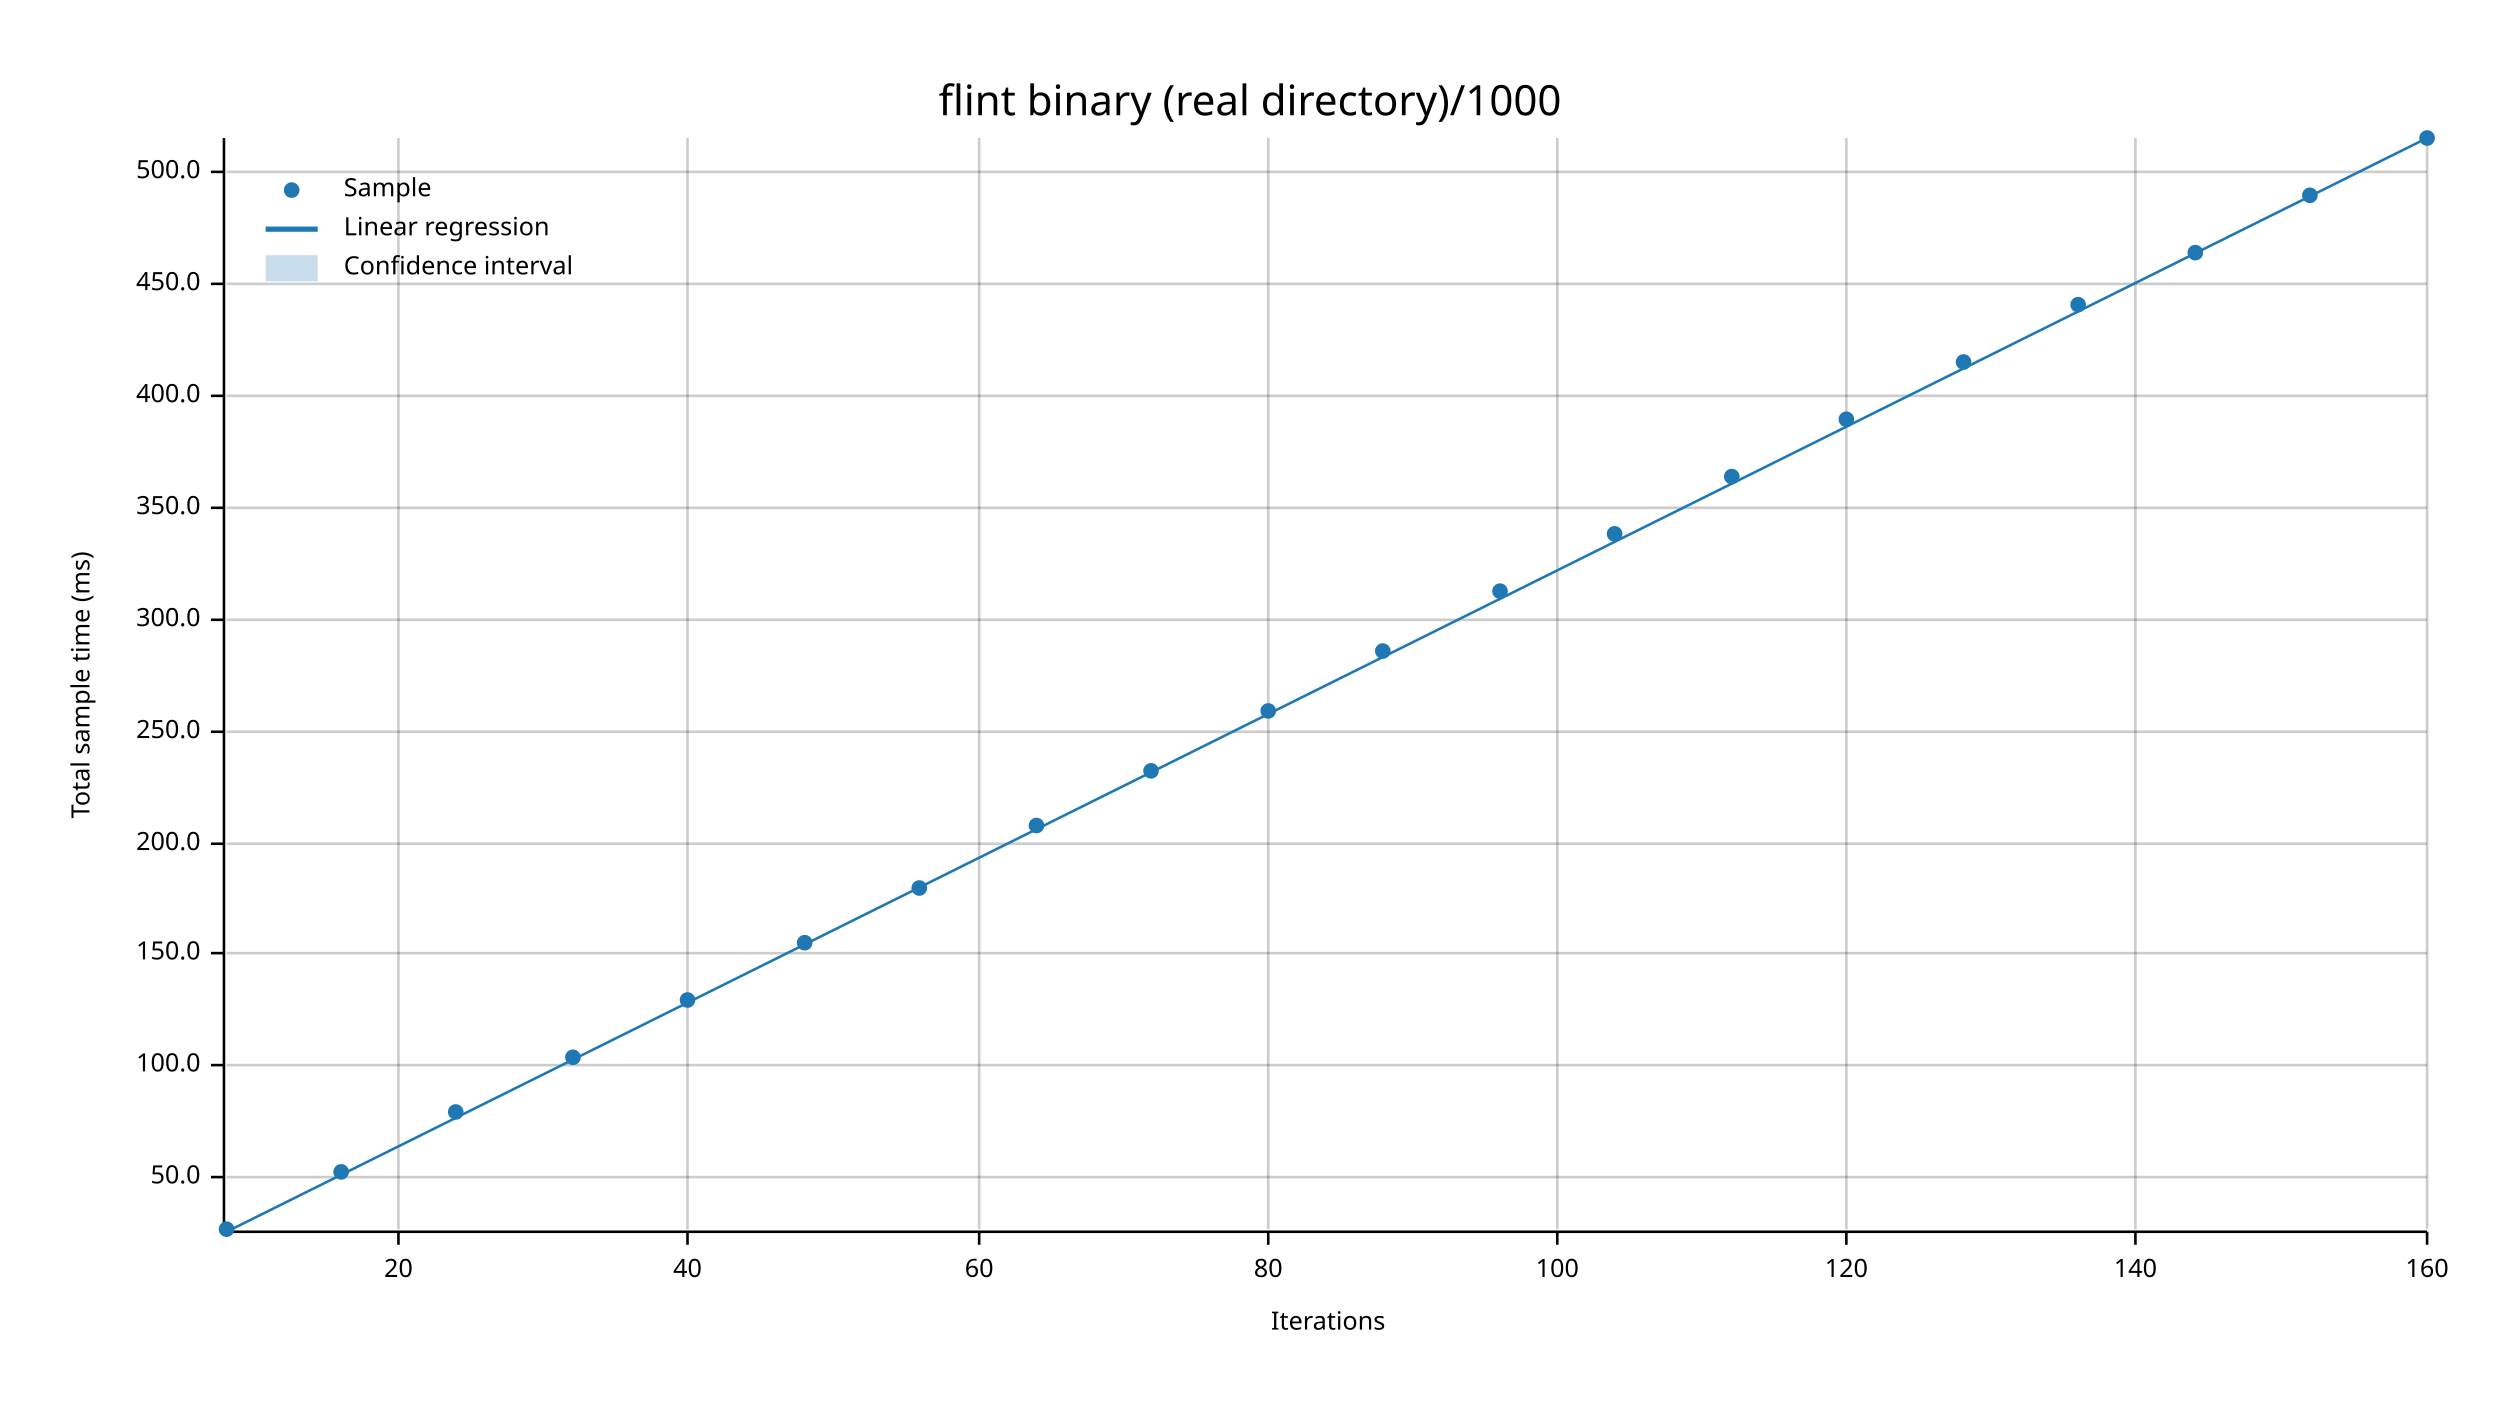
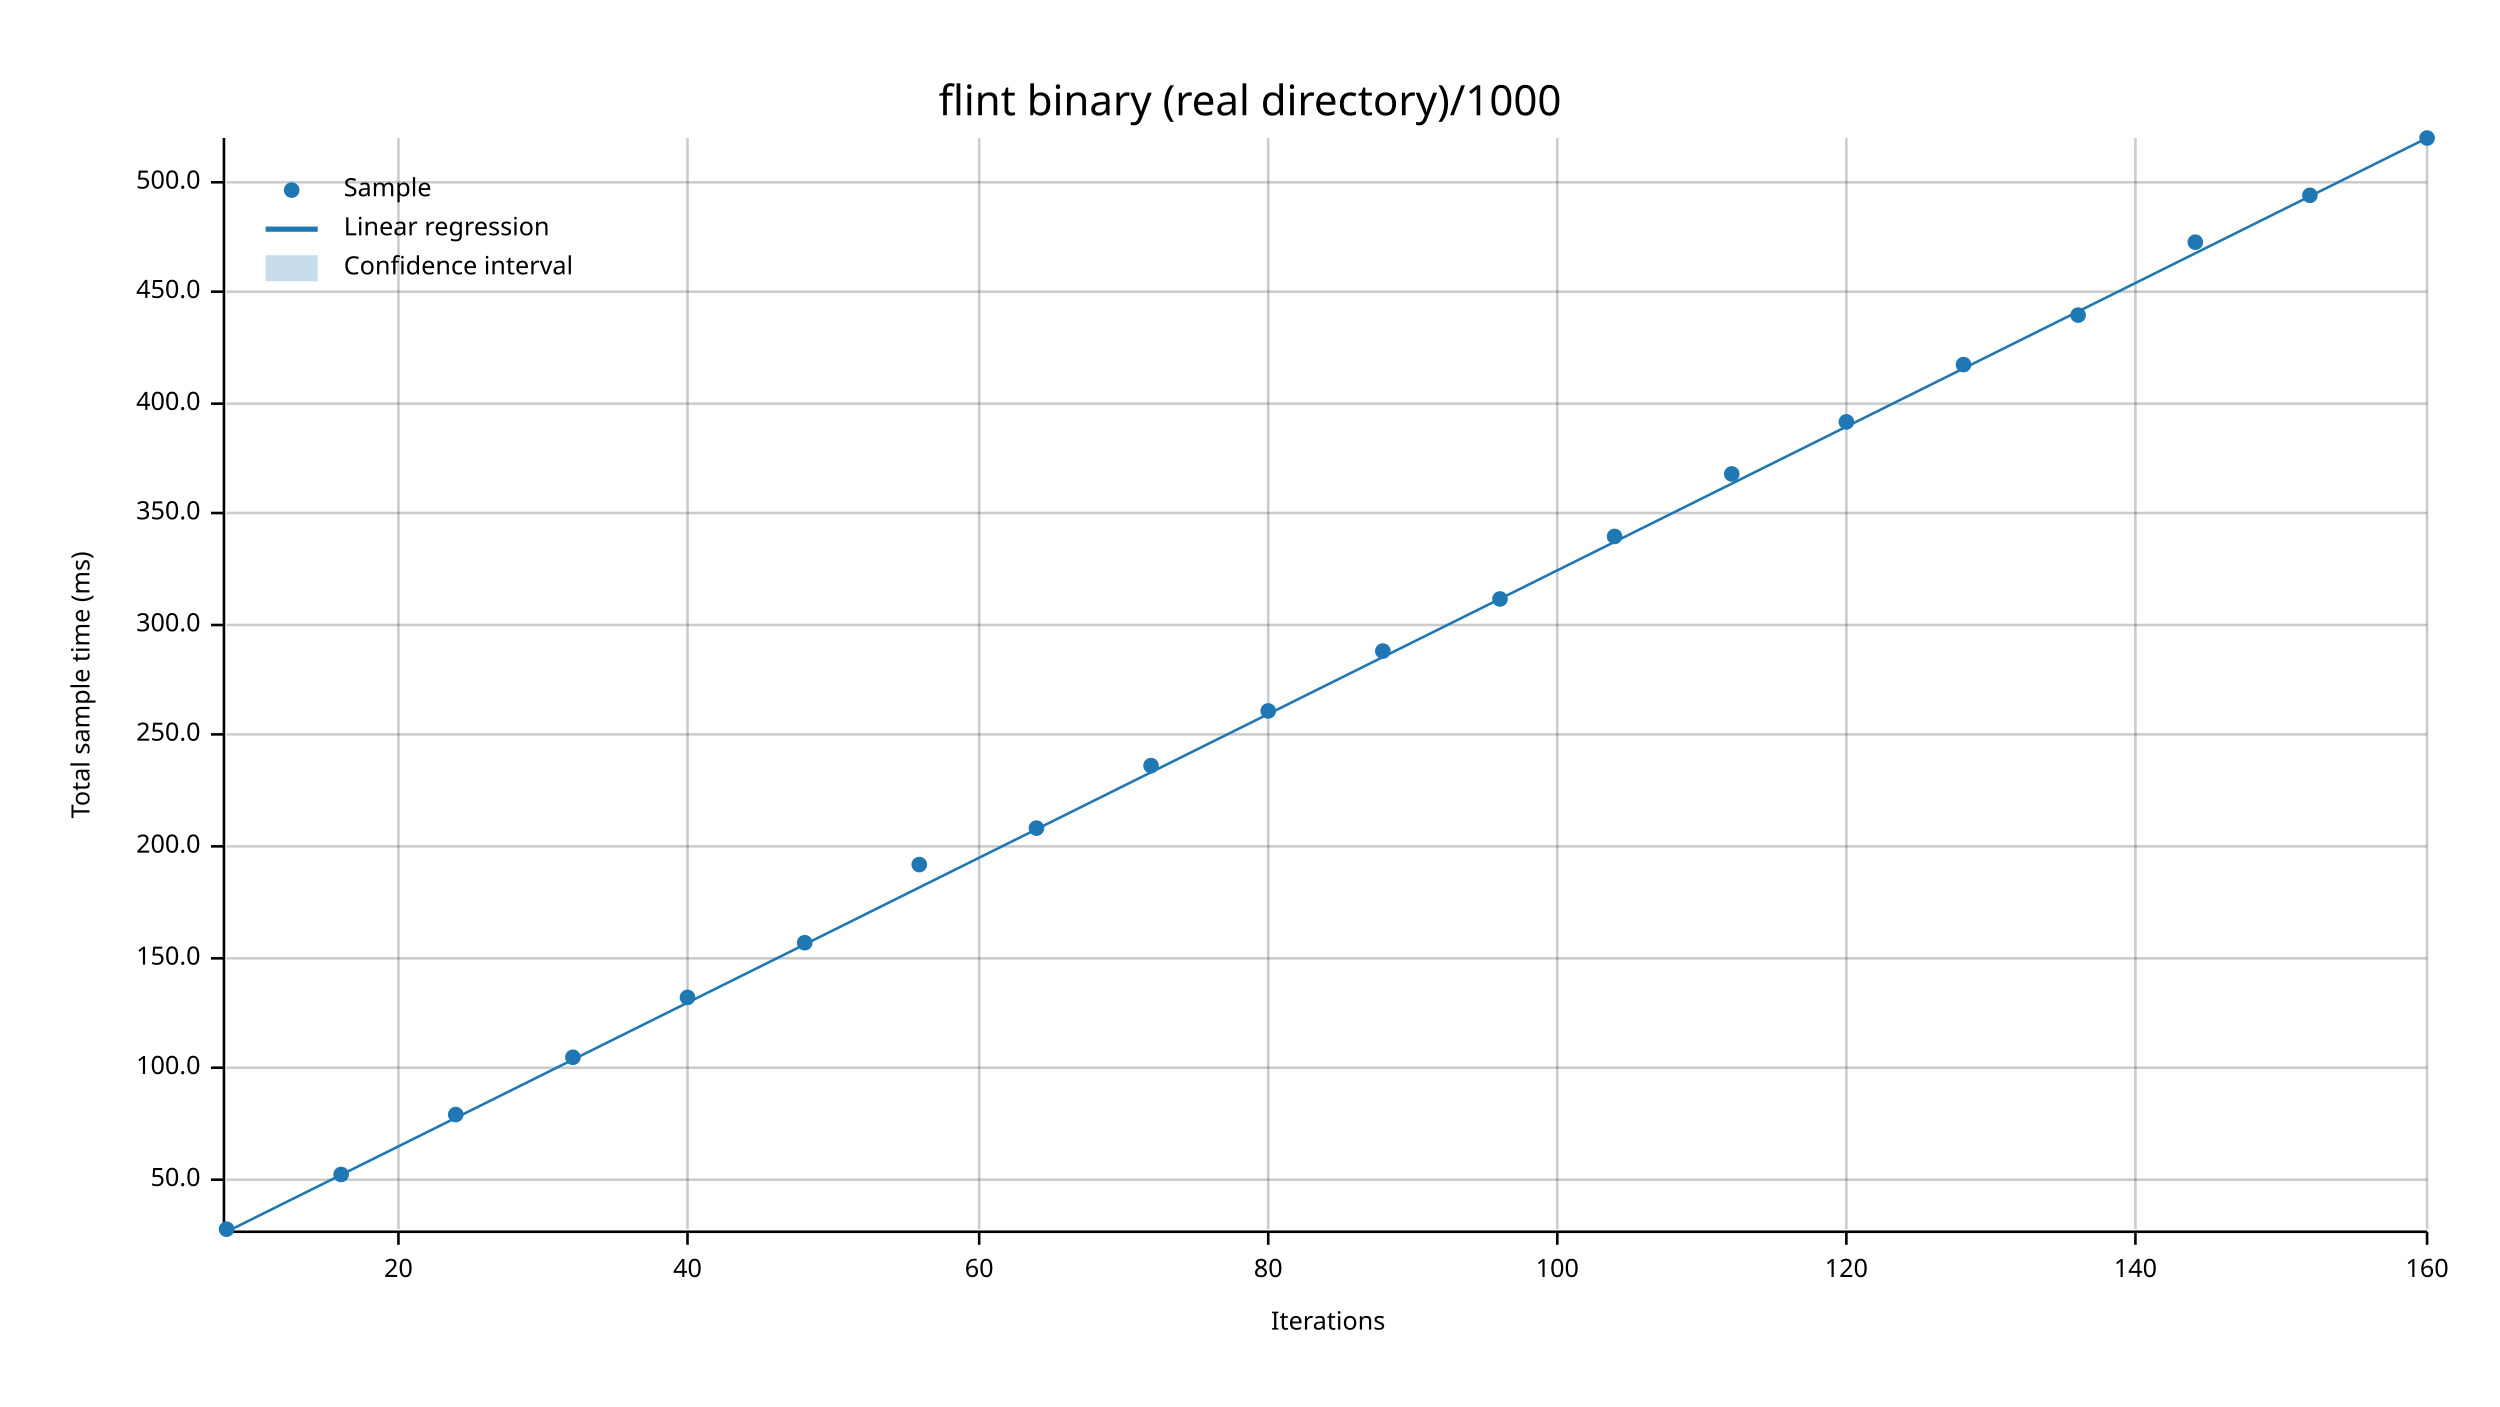
<svg xmlns="http://www.w3.org/2000/svg" width="960" height="540" viewBox="0 0 960 540">
  <text x="480" y="32" dy="0.76em" text-anchor="middle" font-family="sans-serif" font-size="16.129" opacity="1" fill="#000000">
flint binary (real directory)/1000
</text>
  <text x="27" y="263" dy="0.76em" text-anchor="middle" font-family="sans-serif" font-size="9.677" opacity="1" fill="#000000" transform="rotate(270, 27, 263)">
Total sample time (ms)
</text>
  <text x="510" y="513" dy="-0.5ex" text-anchor="middle" font-family="sans-serif" font-size="9.677" opacity="1" fill="#000000">
Iterations
</text>
  <line opacity="0.2" stroke="#000000" stroke-width="1" x1="153" y1="472" x2="153" y2="53" />
  <line opacity="0.2" stroke="#000000" stroke-width="1" x1="264" y1="472" x2="264" y2="53" />
  <line opacity="0.2" stroke="#000000" stroke-width="1" x1="376" y1="472" x2="376" y2="53" />
  <line opacity="0.2" stroke="#000000" stroke-width="1" x1="487" y1="472" x2="487" y2="53" />
  <line opacity="0.2" stroke="#000000" stroke-width="1" x1="598" y1="472" x2="598" y2="53" />
  <line opacity="0.2" stroke="#000000" stroke-width="1" x1="709" y1="472" x2="709" y2="53" />
  <line opacity="0.2" stroke="#000000" stroke-width="1" x1="820" y1="472" x2="820" y2="53" />
  <line opacity="0.2" stroke="#000000" stroke-width="1" x1="932" y1="472" x2="932" y2="53" />
-   <line opacity="0.2" stroke="#000000" stroke-width="1" x1="87" y1="452" x2="932" y2="452" />
-   <line opacity="0.2" stroke="#000000" stroke-width="1" x1="87" y1="409" x2="932" y2="409" />
-   <line opacity="0.2" stroke="#000000" stroke-width="1" x1="87" y1="366" x2="932" y2="366" />
-   <line opacity="0.2" stroke="#000000" stroke-width="1" x1="87" y1="324" x2="932" y2="324" />
-   <line opacity="0.2" stroke="#000000" stroke-width="1" x1="87" y1="281" x2="932" y2="281" />
-   <line opacity="0.2" stroke="#000000" stroke-width="1" x1="87" y1="238" x2="932" y2="238" />
-   <line opacity="0.2" stroke="#000000" stroke-width="1" x1="87" y1="195" x2="932" y2="195" />
-   <line opacity="0.2" stroke="#000000" stroke-width="1" x1="87" y1="152" x2="932" y2="152" />
-   <line opacity="0.2" stroke="#000000" stroke-width="1" x1="87" y1="109" x2="932" y2="109" />
-   <line opacity="0.2" stroke="#000000" stroke-width="1" x1="87" y1="66" x2="932" y2="66" />
+   <line opacity="0.2" stroke="#000000" stroke-width="1" x1="87" y1="453" x2="932" y2="453" />
+   <line opacity="0.2" stroke="#000000" stroke-width="1" x1="87" y1="410" x2="932" y2="410" />
+   <line opacity="0.2" stroke="#000000" stroke-width="1" x1="87" y1="368" x2="932" y2="368" />
+   <line opacity="0.2" stroke="#000000" stroke-width="1" x1="87" y1="325" x2="932" y2="325" />
+   <line opacity="0.2" stroke="#000000" stroke-width="1" x1="87" y1="282" x2="932" y2="282" />
+   <line opacity="0.2" stroke="#000000" stroke-width="1" x1="87" y1="240" x2="932" y2="240" />
+   <line opacity="0.2" stroke="#000000" stroke-width="1" x1="87" y1="197" x2="932" y2="197" />
+   <line opacity="0.2" stroke="#000000" stroke-width="1" x1="87" y1="155" x2="932" y2="155" />
+   <line opacity="0.2" stroke="#000000" stroke-width="1" x1="87" y1="112" x2="932" y2="112" />
+   <line opacity="0.2" stroke="#000000" stroke-width="1" x1="87" y1="70" x2="932" y2="70" />
  <polyline fill="none" opacity="1" stroke="#000000" stroke-width="1" points="86,53 86,472 " />
-   <text x="77" y="452" dy="0.5ex" text-anchor="end" font-family="sans-serif" font-size="9.677" opacity="1" fill="#000000">
+   <text x="77" y="453" dy="0.5ex" text-anchor="end" font-family="sans-serif" font-size="9.677" opacity="1" fill="#000000">
50.0
</text>
-   <polyline fill="none" opacity="1" stroke="#000000" stroke-width="1" points="81,452 86,452 " />
-   <text x="77" y="409" dy="0.5ex" text-anchor="end" font-family="sans-serif" font-size="9.677" opacity="1" fill="#000000">
+   <polyline fill="none" opacity="1" stroke="#000000" stroke-width="1" points="81,453 86,453 " />
+   <text x="77" y="410" dy="0.5ex" text-anchor="end" font-family="sans-serif" font-size="9.677" opacity="1" fill="#000000">
100.0
</text>
-   <polyline fill="none" opacity="1" stroke="#000000" stroke-width="1" points="81,409 86,409 " />
-   <text x="77" y="366" dy="0.5ex" text-anchor="end" font-family="sans-serif" font-size="9.677" opacity="1" fill="#000000">
+   <polyline fill="none" opacity="1" stroke="#000000" stroke-width="1" points="81,410 86,410 " />
+   <text x="77" y="368" dy="0.5ex" text-anchor="end" font-family="sans-serif" font-size="9.677" opacity="1" fill="#000000">
150.0
</text>
-   <polyline fill="none" opacity="1" stroke="#000000" stroke-width="1" points="81,366 86,366 " />
-   <text x="77" y="324" dy="0.5ex" text-anchor="end" font-family="sans-serif" font-size="9.677" opacity="1" fill="#000000">
+   <polyline fill="none" opacity="1" stroke="#000000" stroke-width="1" points="81,368 86,368 " />
+   <text x="77" y="325" dy="0.5ex" text-anchor="end" font-family="sans-serif" font-size="9.677" opacity="1" fill="#000000">
200.0
</text>
-   <polyline fill="none" opacity="1" stroke="#000000" stroke-width="1" points="81,324 86,324 " />
-   <text x="77" y="281" dy="0.5ex" text-anchor="end" font-family="sans-serif" font-size="9.677" opacity="1" fill="#000000">
+   <polyline fill="none" opacity="1" stroke="#000000" stroke-width="1" points="81,325 86,325 " />
+   <text x="77" y="282" dy="0.5ex" text-anchor="end" font-family="sans-serif" font-size="9.677" opacity="1" fill="#000000">
250.0
</text>
-   <polyline fill="none" opacity="1" stroke="#000000" stroke-width="1" points="81,281 86,281 " />
-   <text x="77" y="238" dy="0.5ex" text-anchor="end" font-family="sans-serif" font-size="9.677" opacity="1" fill="#000000">
+   <polyline fill="none" opacity="1" stroke="#000000" stroke-width="1" points="81,282 86,282 " />
+   <text x="77" y="240" dy="0.5ex" text-anchor="end" font-family="sans-serif" font-size="9.677" opacity="1" fill="#000000">
300.0
</text>
-   <polyline fill="none" opacity="1" stroke="#000000" stroke-width="1" points="81,238 86,238 " />
-   <text x="77" y="195" dy="0.5ex" text-anchor="end" font-family="sans-serif" font-size="9.677" opacity="1" fill="#000000">
+   <polyline fill="none" opacity="1" stroke="#000000" stroke-width="1" points="81,240 86,240 " />
+   <text x="77" y="197" dy="0.5ex" text-anchor="end" font-family="sans-serif" font-size="9.677" opacity="1" fill="#000000">
350.0
</text>
-   <polyline fill="none" opacity="1" stroke="#000000" stroke-width="1" points="81,195 86,195 " />
-   <text x="77" y="152" dy="0.5ex" text-anchor="end" font-family="sans-serif" font-size="9.677" opacity="1" fill="#000000">
+   <polyline fill="none" opacity="1" stroke="#000000" stroke-width="1" points="81,197 86,197 " />
+   <text x="77" y="155" dy="0.5ex" text-anchor="end" font-family="sans-serif" font-size="9.677" opacity="1" fill="#000000">
400.0
</text>
-   <polyline fill="none" opacity="1" stroke="#000000" stroke-width="1" points="81,152 86,152 " />
-   <text x="77" y="109" dy="0.5ex" text-anchor="end" font-family="sans-serif" font-size="9.677" opacity="1" fill="#000000">
+   <polyline fill="none" opacity="1" stroke="#000000" stroke-width="1" points="81,155 86,155 " />
+   <text x="77" y="112" dy="0.5ex" text-anchor="end" font-family="sans-serif" font-size="9.677" opacity="1" fill="#000000">
450.0
</text>
-   <polyline fill="none" opacity="1" stroke="#000000" stroke-width="1" points="81,109 86,109 " />
-   <text x="77" y="66" dy="0.5ex" text-anchor="end" font-family="sans-serif" font-size="9.677" opacity="1" fill="#000000">
+   <polyline fill="none" opacity="1" stroke="#000000" stroke-width="1" points="81,112 86,112 " />
+   <text x="77" y="70" dy="0.5ex" text-anchor="end" font-family="sans-serif" font-size="9.677" opacity="1" fill="#000000">
500.0
</text>
-   <polyline fill="none" opacity="1" stroke="#000000" stroke-width="1" points="81,66 86,66 " />
+   <polyline fill="none" opacity="1" stroke="#000000" stroke-width="1" points="81,70 86,70 " />
  <polyline fill="none" opacity="1" stroke="#000000" stroke-width="1" points="87,473 932,473 " />
  <text x="153" y="483" dy="0.76em" text-anchor="middle" font-family="sans-serif" font-size="9.677" opacity="1" fill="#000000">
20
</text>
  <polyline fill="none" opacity="1" stroke="#000000" stroke-width="1" points="153,473 153,478 " />
  <text x="264" y="483" dy="0.76em" text-anchor="middle" font-family="sans-serif" font-size="9.677" opacity="1" fill="#000000">
40
</text>
  <polyline fill="none" opacity="1" stroke="#000000" stroke-width="1" points="264,473 264,478 " />
  <text x="376" y="483" dy="0.76em" text-anchor="middle" font-family="sans-serif" font-size="9.677" opacity="1" fill="#000000">
60
</text>
  <polyline fill="none" opacity="1" stroke="#000000" stroke-width="1" points="376,473 376,478 " />
  <text x="487" y="483" dy="0.76em" text-anchor="middle" font-family="sans-serif" font-size="9.677" opacity="1" fill="#000000">
80
</text>
  <polyline fill="none" opacity="1" stroke="#000000" stroke-width="1" points="487,473 487,478 " />
  <text x="598" y="483" dy="0.76em" text-anchor="middle" font-family="sans-serif" font-size="9.677" opacity="1" fill="#000000">
100
</text>
  <polyline fill="none" opacity="1" stroke="#000000" stroke-width="1" points="598,473 598,478 " />
  <text x="709" y="483" dy="0.76em" text-anchor="middle" font-family="sans-serif" font-size="9.677" opacity="1" fill="#000000">
120
</text>
  <polyline fill="none" opacity="1" stroke="#000000" stroke-width="1" points="709,473 709,478 " />
  <text x="820" y="483" dy="0.76em" text-anchor="middle" font-family="sans-serif" font-size="9.677" opacity="1" fill="#000000">
140
</text>
  <polyline fill="none" opacity="1" stroke="#000000" stroke-width="1" points="820,473 820,478 " />
  <text x="932" y="483" dy="0.76em" text-anchor="middle" font-family="sans-serif" font-size="9.677" opacity="1" fill="#000000">
160
</text>
  <polyline fill="none" opacity="1" stroke="#000000" stroke-width="1" points="932,473 932,478 " />
  <circle cx="87" cy="472" r="3" opacity="1" fill="#1F78B4" stroke="none" stroke-width="1" />
-   <circle cx="131" cy="450" r="3" opacity="1" fill="#1F78B4" stroke="none" stroke-width="1" />
-   <circle cx="175" cy="427" r="3" opacity="1" fill="#1F78B4" stroke="none" stroke-width="1" />
+   <circle cx="131" cy="451" r="3" opacity="1" fill="#1F78B4" stroke="none" stroke-width="1" />
+   <circle cx="175" cy="428" r="3" opacity="1" fill="#1F78B4" stroke="none" stroke-width="1" />
  <circle cx="220" cy="406" r="3" opacity="1" fill="#1F78B4" stroke="none" stroke-width="1" />
-   <circle cx="264" cy="384" r="3" opacity="1" fill="#1F78B4" stroke="none" stroke-width="1" />
+   <circle cx="264" cy="383" r="3" opacity="1" fill="#1F78B4" stroke="none" stroke-width="1" />
  <circle cx="309" cy="362" r="3" opacity="1" fill="#1F78B4" stroke="none" stroke-width="1" />
-   <circle cx="353" cy="341" r="3" opacity="1" fill="#1F78B4" stroke="none" stroke-width="1" />
-   <circle cx="398" cy="317" r="3" opacity="1" fill="#1F78B4" stroke="none" stroke-width="1" />
-   <circle cx="442" cy="296" r="3" opacity="1" fill="#1F78B4" stroke="none" stroke-width="1" />
+   <circle cx="353" cy="332" r="3" opacity="1" fill="#1F78B4" stroke="none" stroke-width="1" />
+   <circle cx="398" cy="318" r="3" opacity="1" fill="#1F78B4" stroke="none" stroke-width="1" />
+   <circle cx="442" cy="294" r="3" opacity="1" fill="#1F78B4" stroke="none" stroke-width="1" />
  <circle cx="487" cy="273" r="3" opacity="1" fill="#1F78B4" stroke="none" stroke-width="1" />
  <circle cx="531" cy="250" r="3" opacity="1" fill="#1F78B4" stroke="none" stroke-width="1" />
-   <circle cx="576" cy="227" r="3" opacity="1" fill="#1F78B4" stroke="none" stroke-width="1" />
-   <circle cx="620" cy="205" r="3" opacity="1" fill="#1F78B4" stroke="none" stroke-width="1" />
-   <circle cx="665" cy="183" r="3" opacity="1" fill="#1F78B4" stroke="none" stroke-width="1" />
-   <circle cx="709" cy="161" r="3" opacity="1" fill="#1F78B4" stroke="none" stroke-width="1" />
-   <circle cx="754" cy="139" r="3" opacity="1" fill="#1F78B4" stroke="none" stroke-width="1" />
-   <circle cx="798" cy="117" r="3" opacity="1" fill="#1F78B4" stroke="none" stroke-width="1" />
-   <circle cx="843" cy="97" r="3" opacity="1" fill="#1F78B4" stroke="none" stroke-width="1" />
+   <circle cx="576" cy="230" r="3" opacity="1" fill="#1F78B4" stroke="none" stroke-width="1" />
+   <circle cx="620" cy="206" r="3" opacity="1" fill="#1F78B4" stroke="none" stroke-width="1" />
+   <circle cx="665" cy="182" r="3" opacity="1" fill="#1F78B4" stroke="none" stroke-width="1" />
+   <circle cx="709" cy="162" r="3" opacity="1" fill="#1F78B4" stroke="none" stroke-width="1" />
+   <circle cx="754" cy="140" r="3" opacity="1" fill="#1F78B4" stroke="none" stroke-width="1" />
+   <circle cx="798" cy="121" r="3" opacity="1" fill="#1F78B4" stroke="none" stroke-width="1" />
+   <circle cx="843" cy="93" r="3" opacity="1" fill="#1F78B4" stroke="none" stroke-width="1" />
  <circle cx="887" cy="75" r="3" opacity="1" fill="#1F78B4" stroke="none" stroke-width="1" />
  <circle cx="932" cy="53" r="3" opacity="1" fill="#1F78B4" stroke="none" stroke-width="1" />
  <polyline fill="none" opacity="1" stroke="#1F78B4" stroke-width="1" points="87,473 932,53 " />
  <polygon opacity="0.25" fill="#1F78B4" points="87,473 932,53 932,53 " />
  <text x="132" y="68" dy="0.76em" text-anchor="start" font-family="sans-serif" font-size="9.677" opacity="1" fill="#000000">
Sample
</text>
  <text x="132" y="83" dy="0.76em" text-anchor="start" font-family="sans-serif" font-size="9.677" opacity="1" fill="#000000">
Linear regression
</text>
  <text x="132" y="98" dy="0.76em" text-anchor="start" font-family="sans-serif" font-size="9.677" opacity="1" fill="#000000">
Confidence interval
</text>
  <circle cx="112" cy="73" r="3" opacity="1" fill="#1F78B4" stroke="none" stroke-width="1" />
  <polyline fill="none" opacity="1" stroke="#1F78B4" stroke-width="2" points="102,88 122,88 " />
  <rect x="102" y="98" width="20" height="10" opacity="0.25" fill="#1F78B4" stroke="none" />
</svg>
